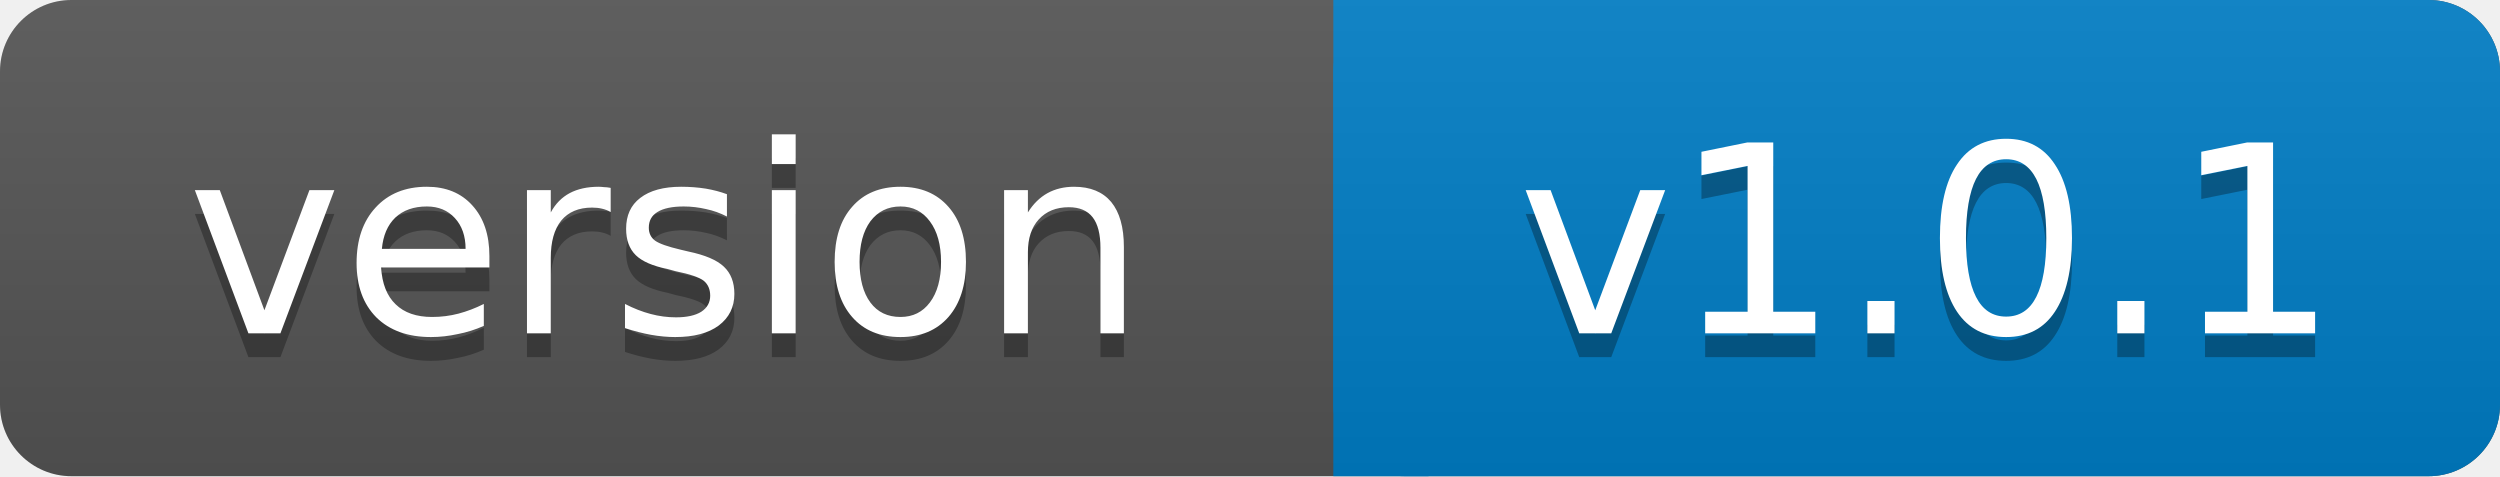
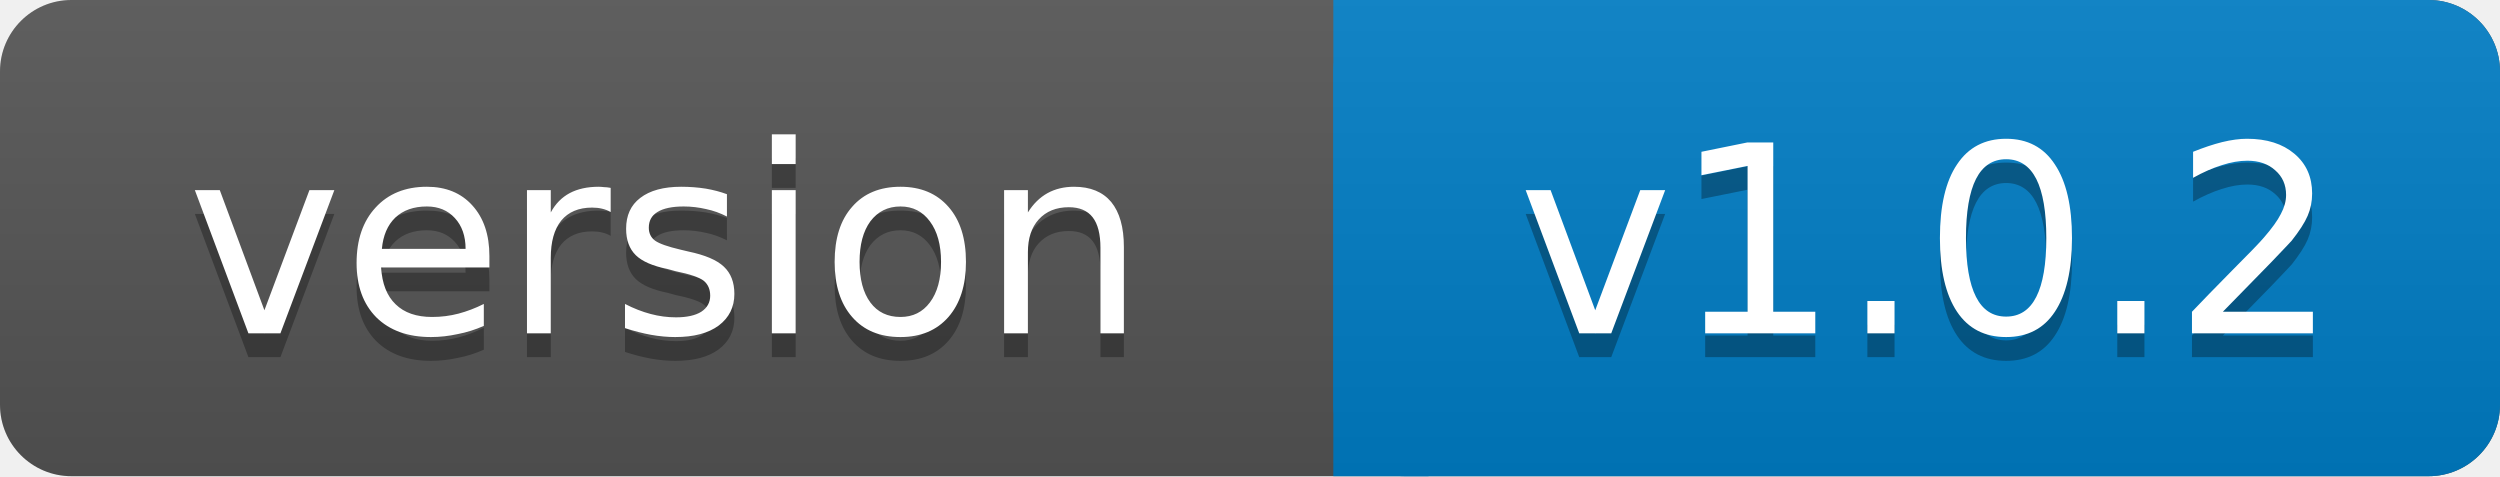
<svg xmlns="http://www.w3.org/2000/svg" width="105" height="20">
  <linearGradient id="s" x2="0" y2="100%">
    <stop offset="0" stop-color="#bbb" stop-opacity=".1" />
    <stop offset="1" stop-opacity=".1" />
  </linearGradient>
  <rect rx="3" width="105" height="20" fill="#555" />
  <rect rx="3" x="56" width="49" height="20" fill="#007ec6" />
  <rect x="56" width="4" height="20" fill="#007ec6" />
  <rect rx="3" width="105" height="20" fill="url(#s)" />
  <g fill="#fff" text-anchor="middle" font-family="Verdana,Geneva,DejaVu Sans,sans-serif" font-size="11">
    <text x="28" y="15" fill="#010101" fill-opacity=".3">version</text>
    <text x="28" y="14">version</text>
-     <text x="81" y="15" fill="#010101" fill-opacity=".3">v1.0.1</text>
-     <text x="81" y="14">v1.0.1</text>
+     <text x="81" y="15" fill="#010101" fill-opacity=".3">v1.0.2</text>
+     <text x="81" y="14">v1.0.2</text>
  </g>
</svg>
